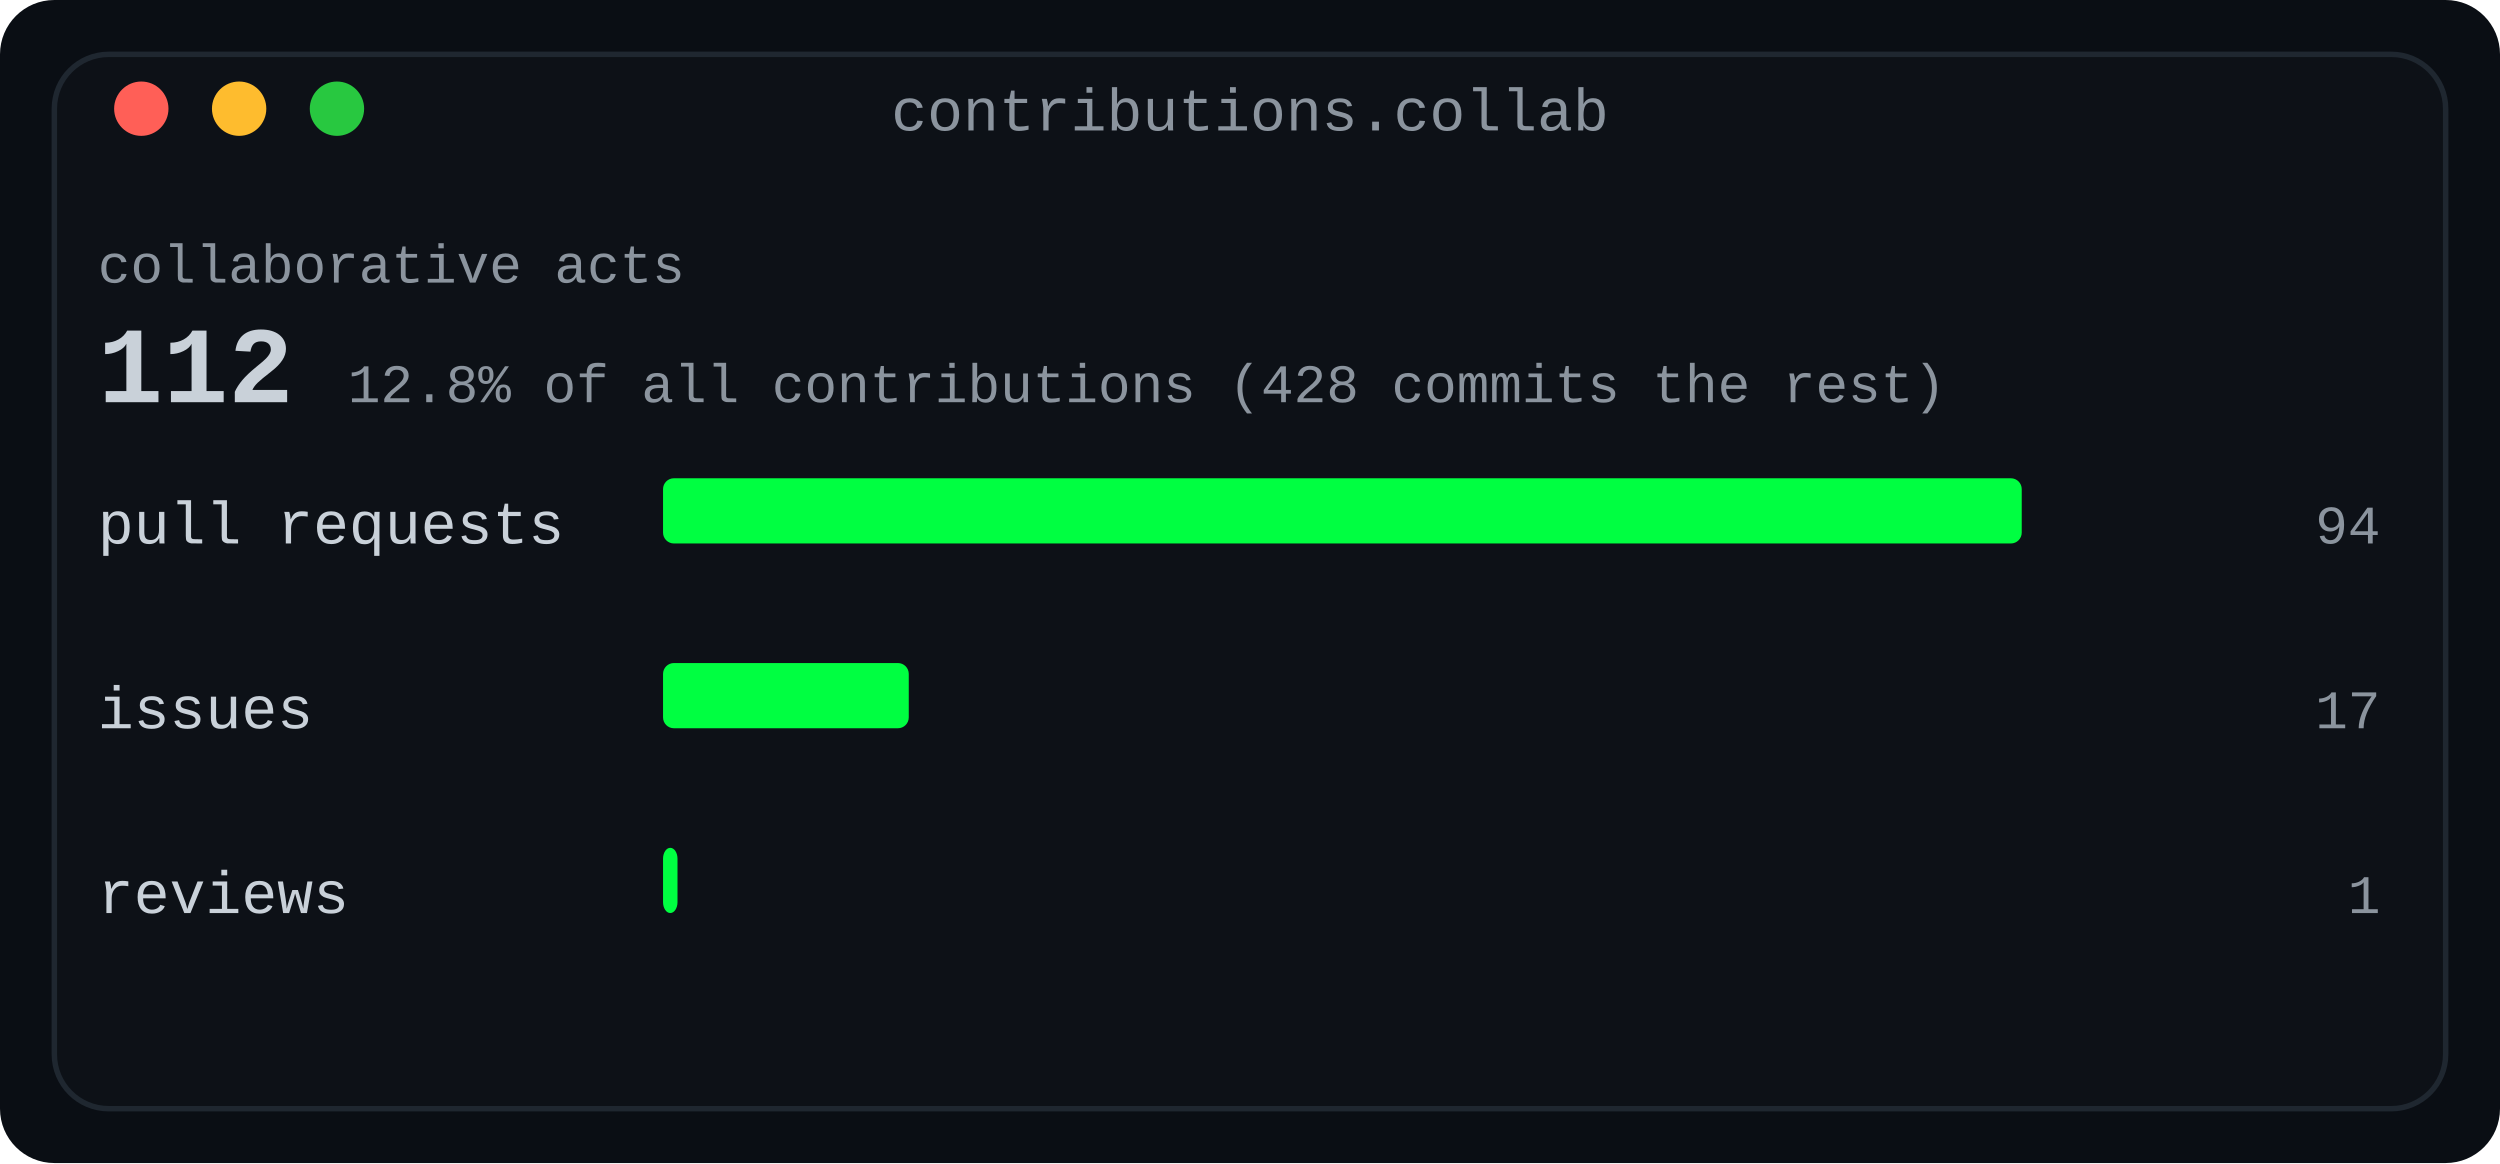
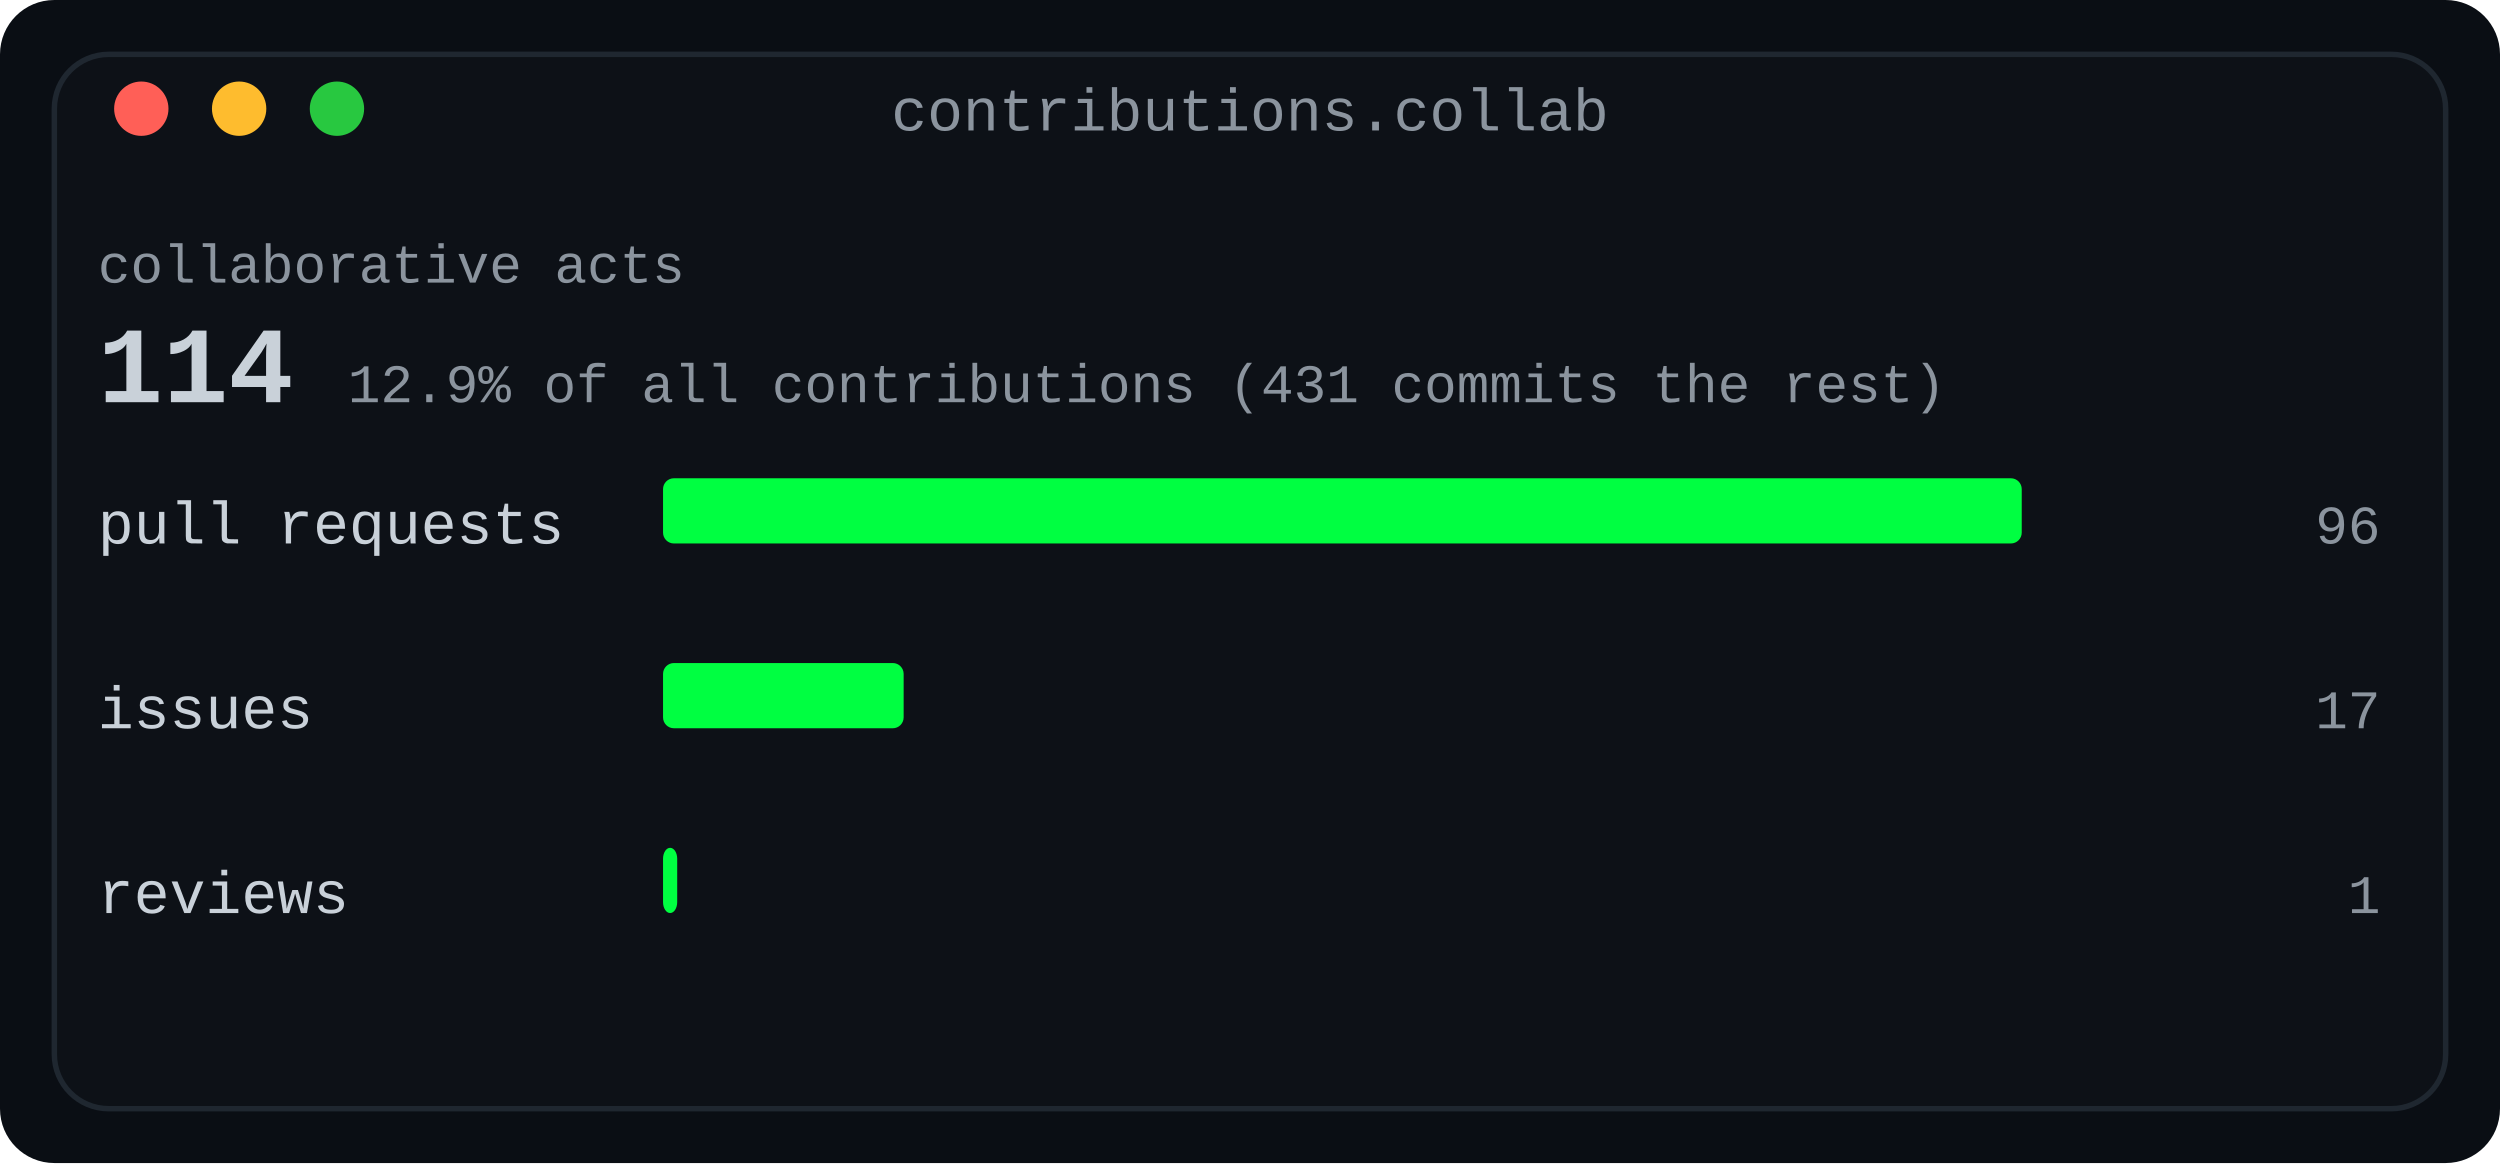
<svg xmlns="http://www.w3.org/2000/svg" width="460" height="214" viewBox="0 0 460 214" role="img" aria-label="Collaboration card: pull requests, issues and reviews, with the collaborative share of all contributions">
  <defs>
    <linearGradient id="fade" x1="0" y1="0" x2="1" y2="0">
      <stop offset="0" stop-color="#0d1117" />
      <stop offset="1" stop-color="#0d1117" />
    </linearGradient>
  </defs>
  <rect width="460" height="214" rx="10" fill="#0a0e14" />
  <rect x="10" y="10" width="440" height="194" rx="10" fill="#0d1117" stroke="#1f2730" stroke-width="1" />
  <text x="230.0" y="24" fill="#8b949e" font-family="ui-monospace, SFMono-Regular, 'SF Mono', Menlo, Consolas, 'Liberation Mono', monospace" font-size="11" text-anchor="middle">contributions.collab</text>
  <circle cx="26" cy="20" r="5" fill="#ff5f57" />
  <circle cx="44" cy="20" r="5" fill="#febc2e" />
  <circle cx="62" cy="20" r="5" fill="#28c840" />
  <text x="18" y="52" fill="#8b949e" font-family="ui-monospace, SFMono-Regular, 'SF Mono', Menlo, Consolas, 'Liberation Mono', monospace" font-size="10" text-anchor="start" font-weight="normal">collaborative acts</text>
-   <text x="18" y="74" fill="#c9d1d9" font-family="ui-monospace, SFMono-Regular, 'SF Mono', Menlo, Consolas, 'Liberation Mono', monospace" font-size="20" text-anchor="start" font-weight="700">112</text>
-   <text x="64.0" y="74" fill="#8b949e" font-family="ui-monospace, SFMono-Regular, 'SF Mono', Menlo, Consolas, 'Liberation Mono', monospace" font-size="10" text-anchor="start" font-weight="normal">12.8% of all contributions (428 commits the rest)</text>
+   <text x="18" y="74" fill="#c9d1d9" font-family="ui-monospace, SFMono-Regular, 'SF Mono', Menlo, Consolas, 'Liberation Mono', monospace" font-size="20" text-anchor="start" font-weight="700">114</text>
+   <text x="64.0" y="74" fill="#8b949e" font-family="ui-monospace, SFMono-Regular, 'SF Mono', Menlo, Consolas, 'Liberation Mono', monospace" font-size="10" text-anchor="start" font-weight="normal">12.9% of all contributions (431 commits the rest)</text>
  <text x="18" y="100" fill="#c9d1d9" font-family="ui-monospace, SFMono-Regular, 'SF Mono', Menlo, Consolas, 'Liberation Mono', monospace" font-size="11" text-anchor="start" font-weight="normal">pull requests</text>
  <rect x="122" y="88" width="250.0" height="12" rx="2" fill="#00ff41" />
-   <text x="438" y="100" fill="#8b949e" font-family="ui-monospace, SFMono-Regular, 'SF Mono', Menlo, Consolas, 'Liberation Mono', monospace" font-size="10" text-anchor="end" font-weight="normal">94</text>
+   <text x="438" y="100" fill="#8b949e" font-family="ui-monospace, SFMono-Regular, 'SF Mono', Menlo, Consolas, 'Liberation Mono', monospace" font-size="10" text-anchor="end" font-weight="normal">96</text>
  <text x="18" y="134" fill="#c9d1d9" font-family="ui-monospace, SFMono-Regular, 'SF Mono', Menlo, Consolas, 'Liberation Mono', monospace" font-size="11" text-anchor="start" font-weight="normal">issues</text>
-   <rect x="122" y="122" width="45.213" height="12" rx="2" fill="#00ff41" />
+   <rect x="122" y="122" width="44.271" height="12" rx="2" fill="#00ff41" />
  <text x="438" y="134" fill="#8b949e" font-family="ui-monospace, SFMono-Regular, 'SF Mono', Menlo, Consolas, 'Liberation Mono', monospace" font-size="10" text-anchor="end" font-weight="normal">17</text>
  <text x="18" y="168" fill="#c9d1d9" font-family="ui-monospace, SFMono-Regular, 'SF Mono', Menlo, Consolas, 'Liberation Mono', monospace" font-size="11" text-anchor="start" font-weight="normal">reviews</text>
-   <rect x="122" y="156" width="2.66" height="12" rx="2" fill="#00ff41" />
+   <rect x="122" y="156" width="2.604" height="12" rx="2" fill="#00ff41" />
  <text x="438" y="168" fill="#8b949e" font-family="ui-monospace, SFMono-Regular, 'SF Mono', Menlo, Consolas, 'Liberation Mono', monospace" font-size="10" text-anchor="end" font-weight="normal">1</text>
</svg>
